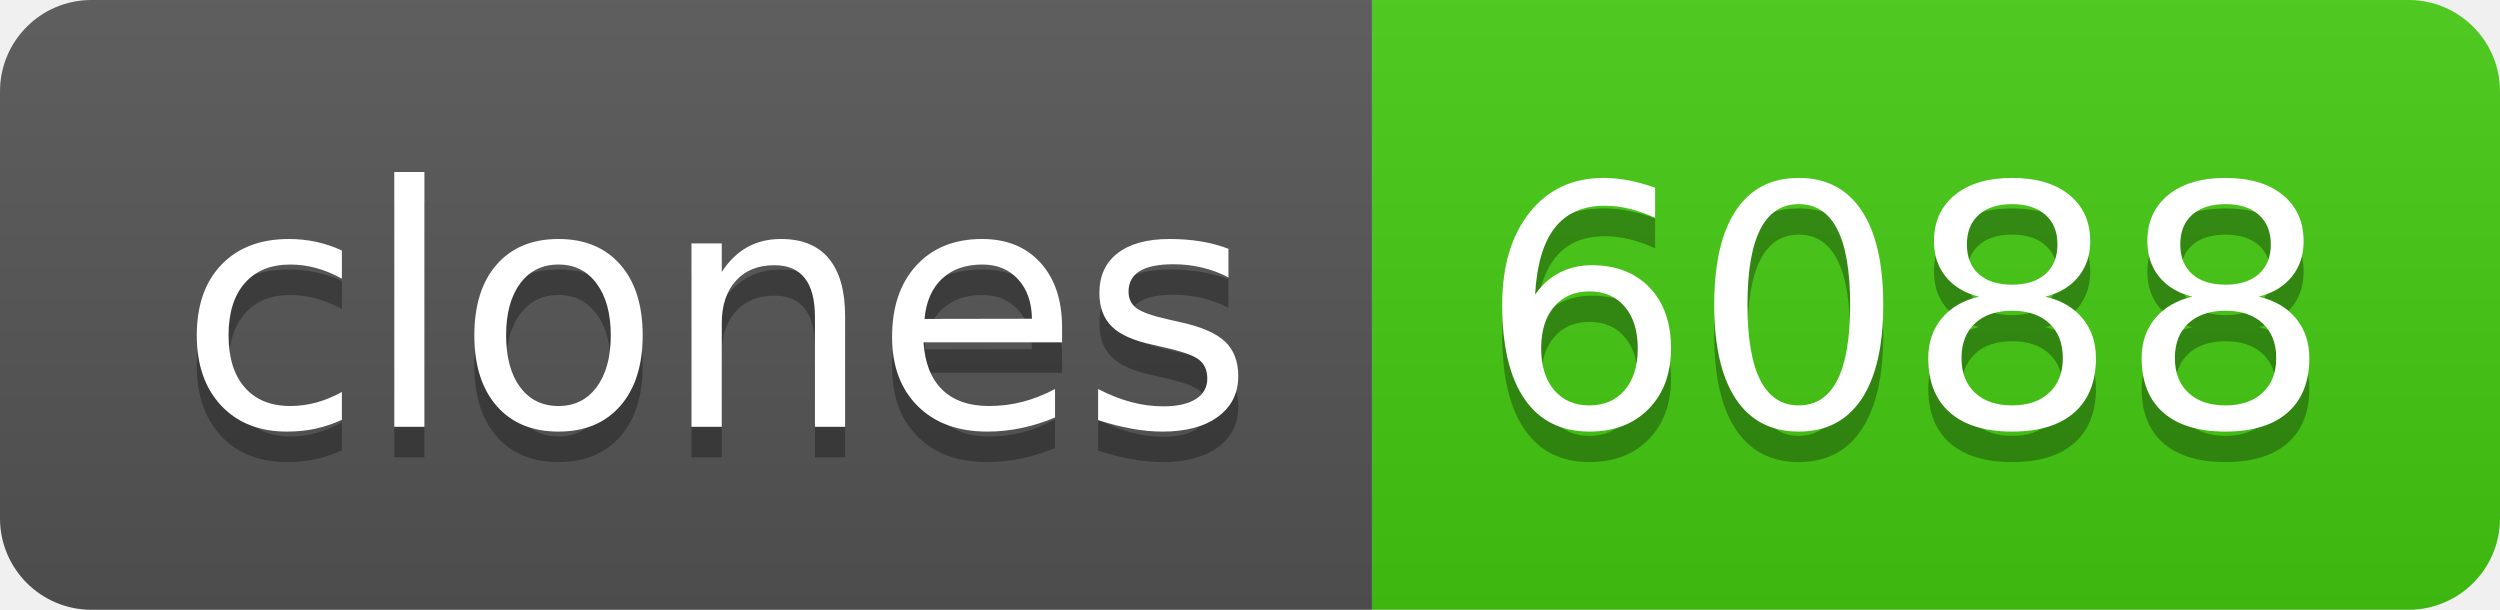
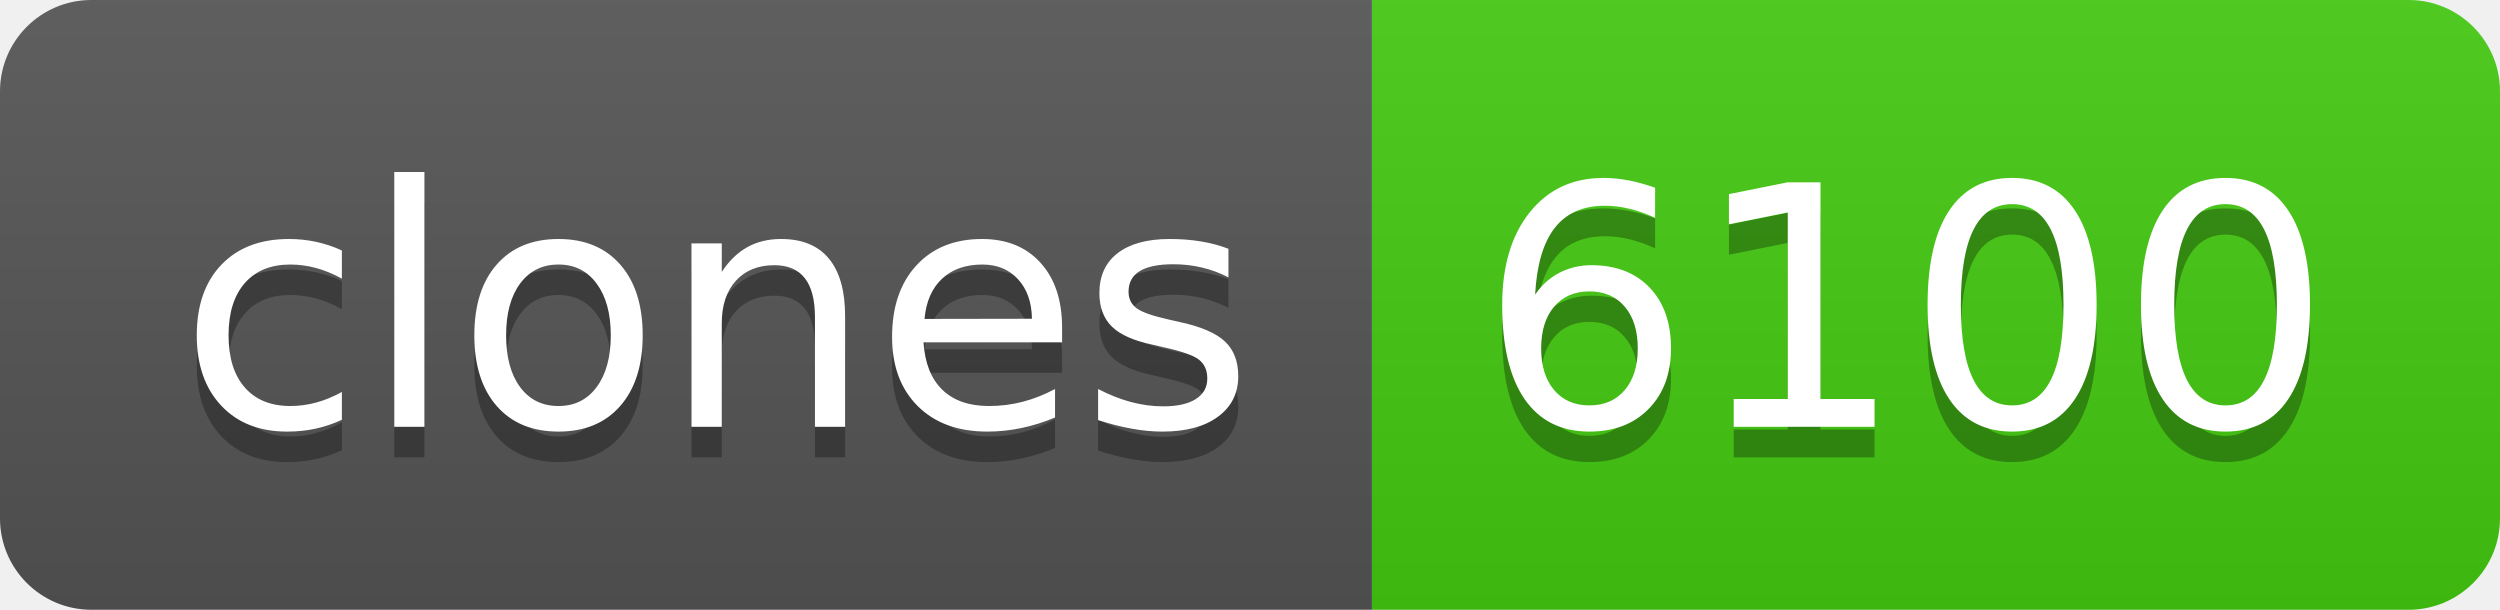
- <svg xmlns="http://www.w3.org/2000/svg" width="82" height="20" role="img" aria-label="clones: 6088">
+ <svg xmlns="http://www.w3.org/2000/svg" width="82" height="20" role="img" aria-label="clones: 6100">
  <linearGradient id="s" x2="0" y2="100%">
    <stop offset="0" stop-color="#bbb" stop-opacity=".1" />
    <stop offset="1" stop-opacity=".1" />
  </linearGradient>
  <clipPath id="r">
    <rect width="82" height="20" rx="3" fill="#fff" />
  </clipPath>
  <g clip-path="url(#r)">
    <rect width="45" height="20" fill="#555" />
    <rect x="45" width="37" height="20" fill="#4c1" />
    <rect width="82" height="20" fill="url(#s)" />
  </g>
  <g fill="#fff" text-anchor="middle" font-family="Verdana,Geneva,DejaVu Sans,sans-serif" text-rendering="geometricPrecision" font-size="110">
    <text aria-hidden="true" x="235" y="150" fill="#010101" fill-opacity=".3" transform="scale(.1)" textLength="350">clones</text>
    <text x="235" y="140" transform="scale(.1)" fill="#fff" textLength="350">clones</text>
-     <text aria-hidden="true" x="625" y="150" fill="#010101" fill-opacity=".3" transform="scale(.1)" textLength="270">6088</text>
-     <text x="625" y="140" transform="scale(.1)" fill="#fff" textLength="270">6088</text>
+     <text aria-hidden="true" x="625" y="150" fill="#010101" fill-opacity=".3" transform="scale(.1)" textLength="270">6100</text>
+     <text x="625" y="140" transform="scale(.1)" fill="#fff" textLength="270">6100</text>
  </g>
</svg>
